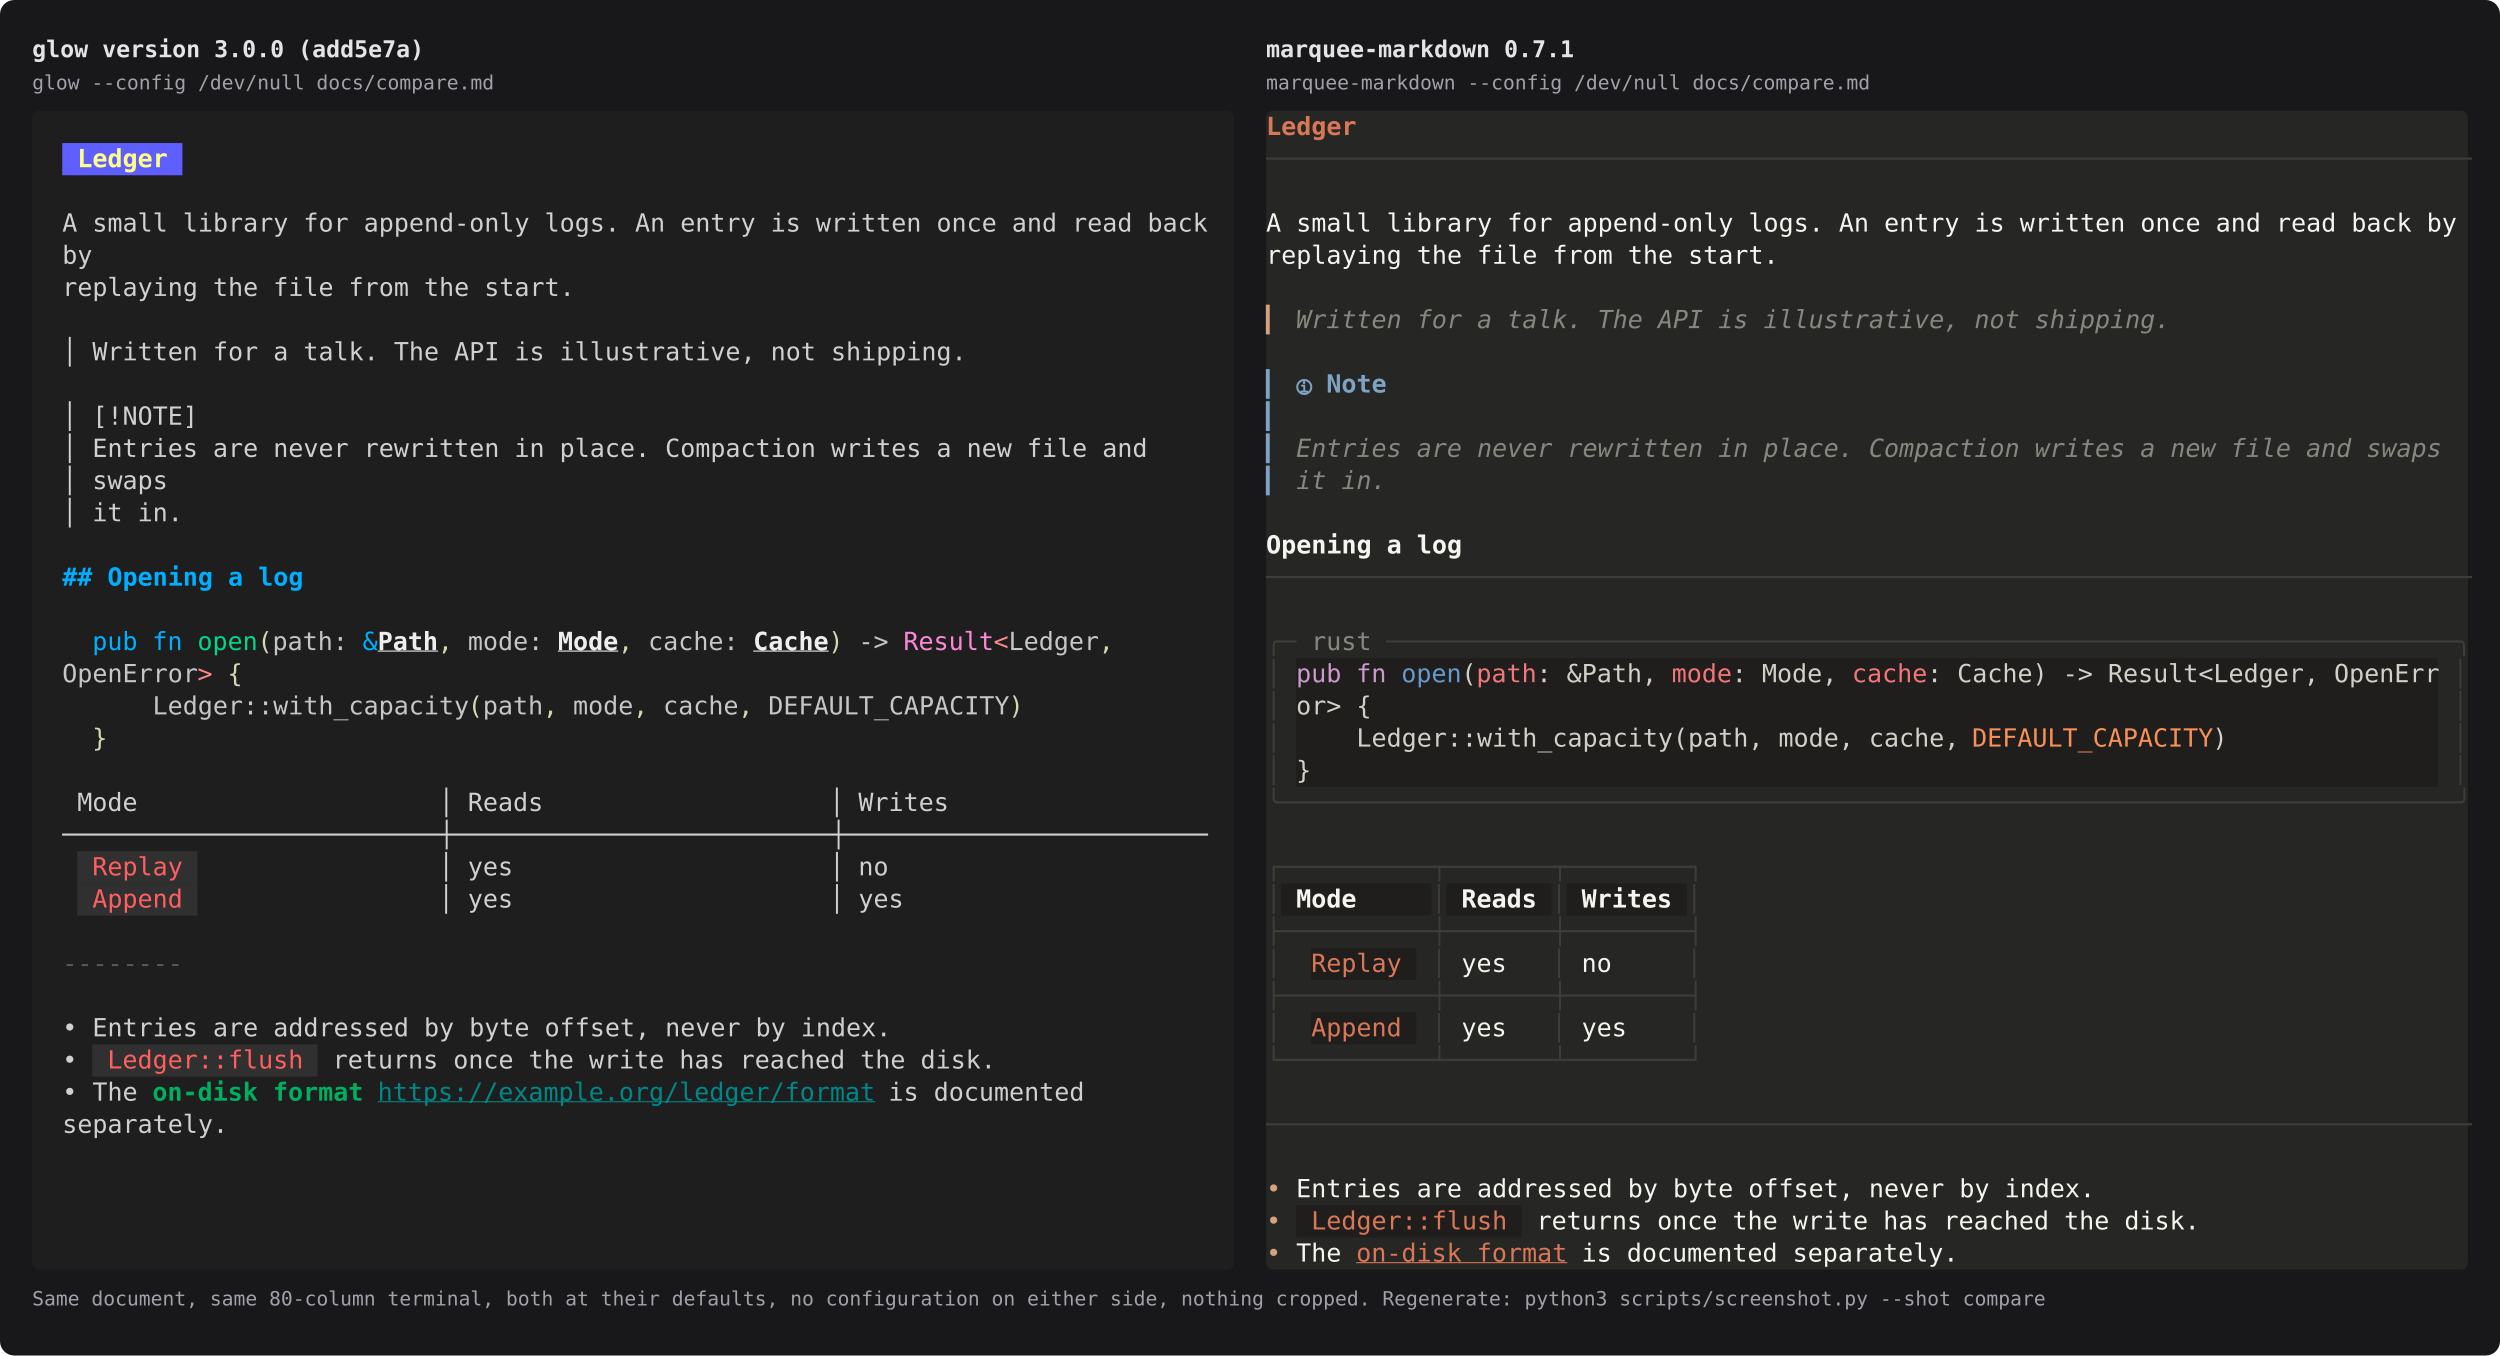
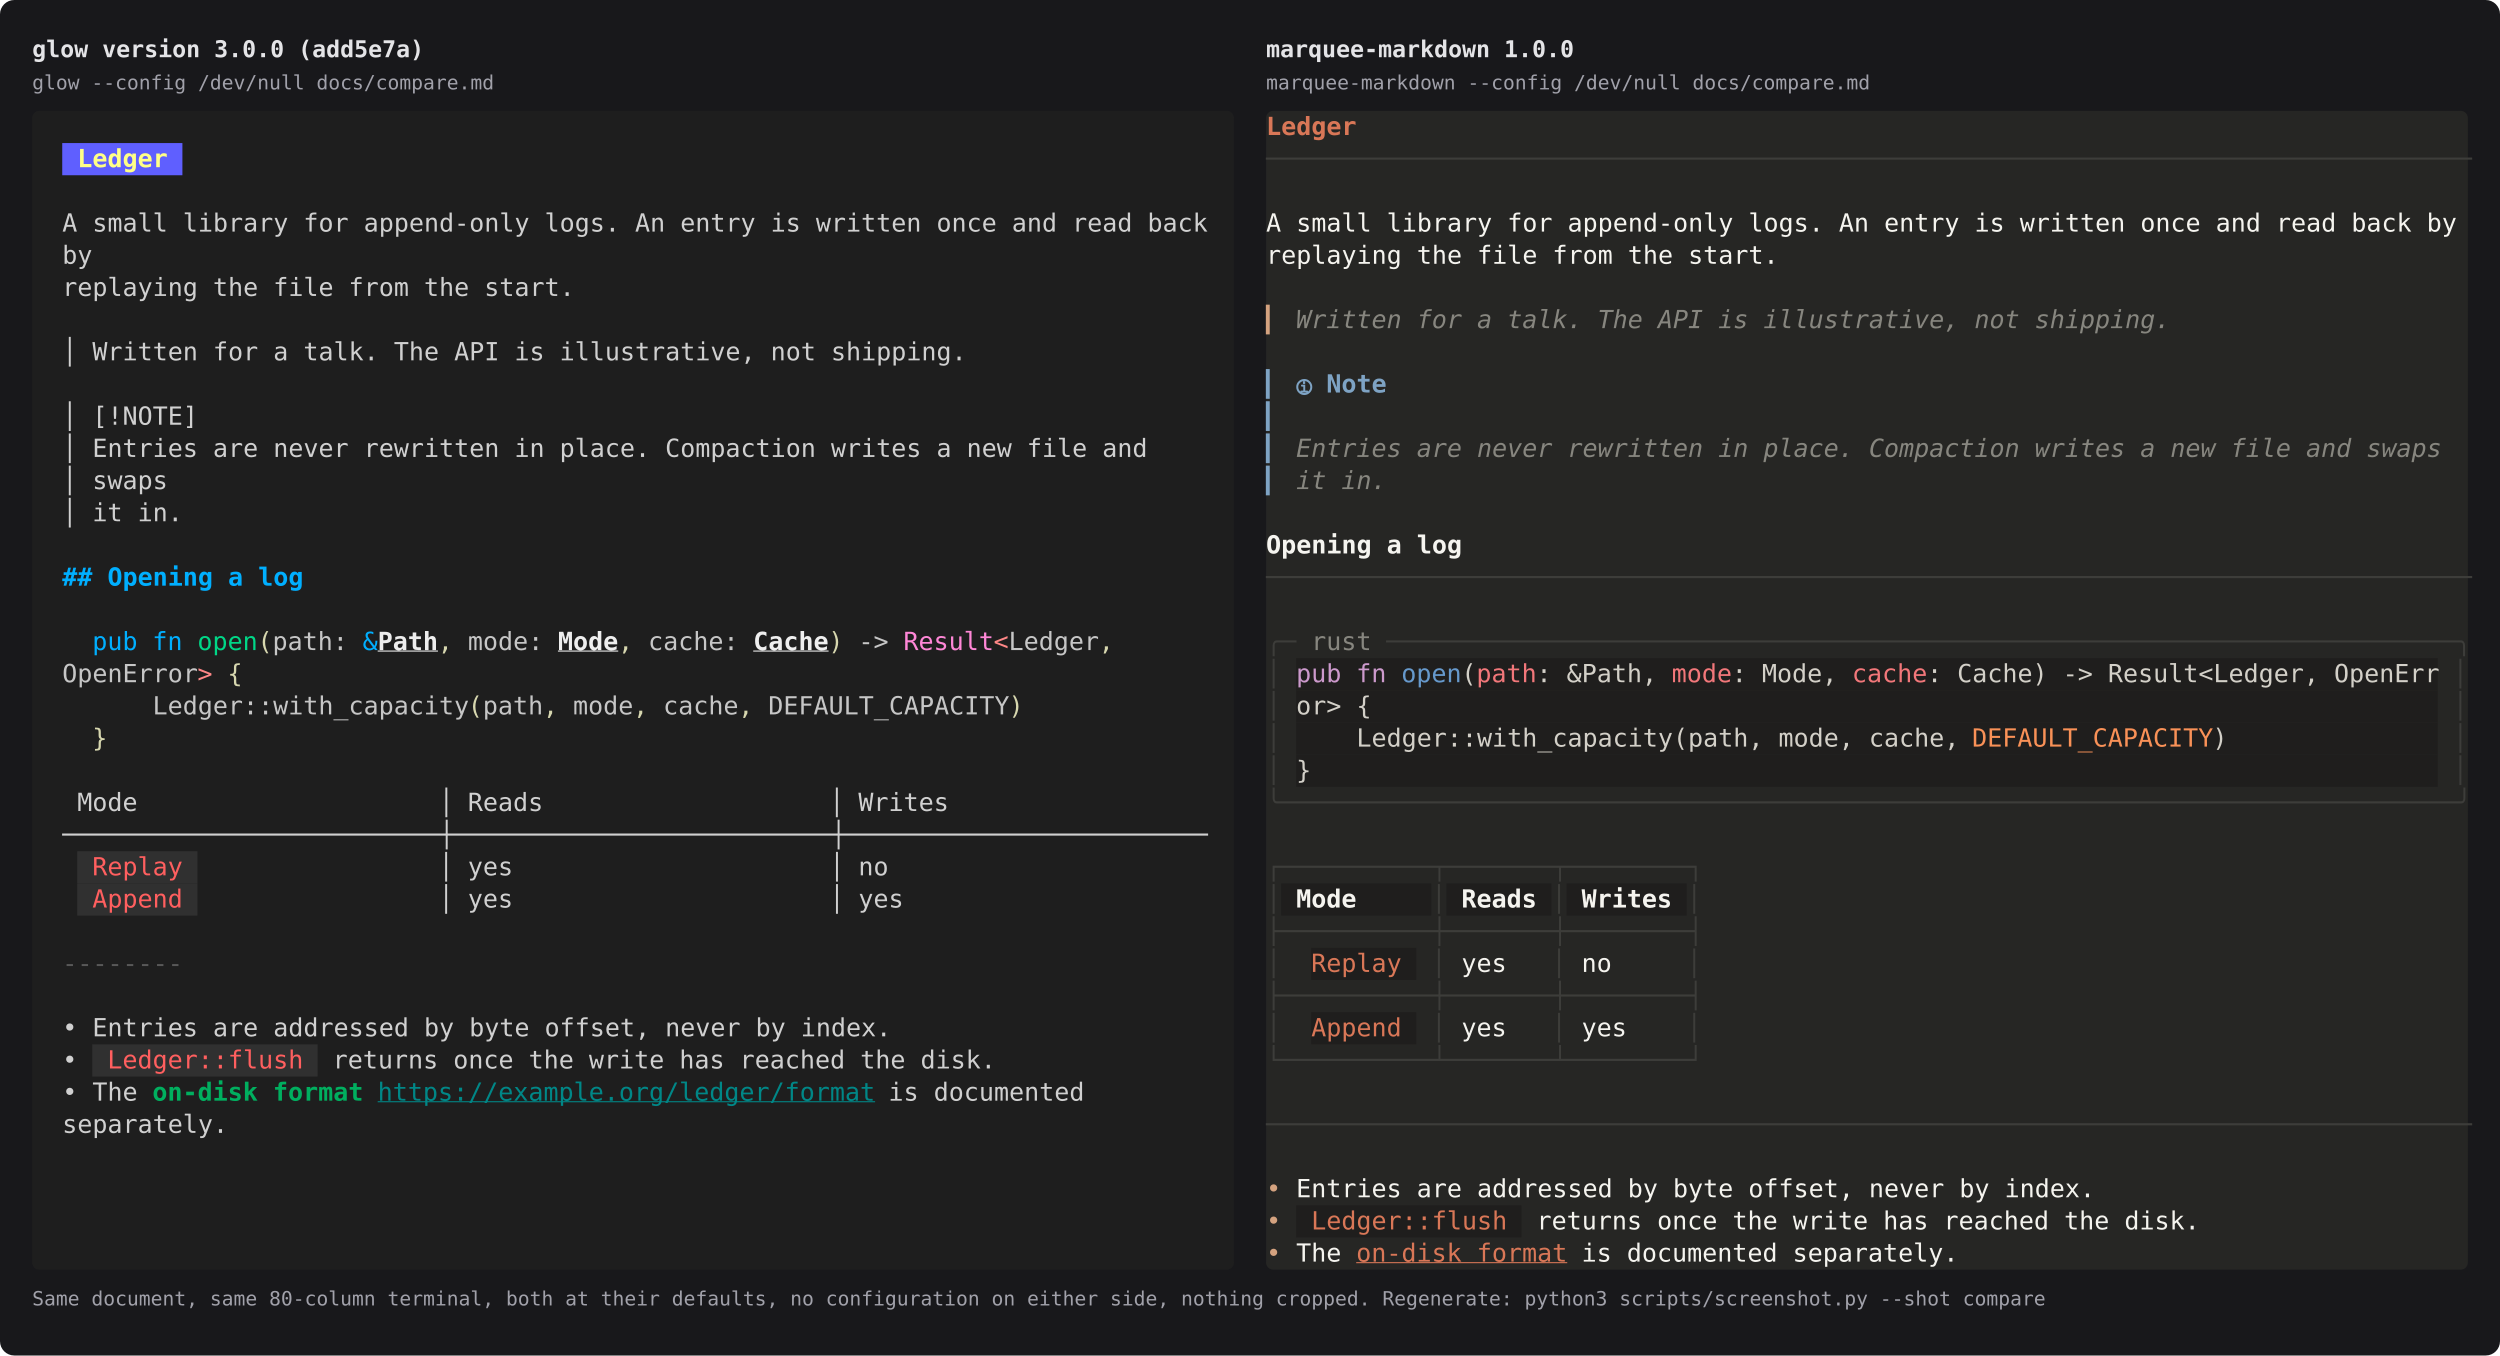
<svg xmlns="http://www.w3.org/2000/svg" width="1398" height="758" viewBox="0 0 1398.0 758.0" font-family="ui-monospace, SFMono-Regular, 'SF Mono', Menlo, Consolas, 'DejaVu Sans Mono', monospace" font-size="14.0">
  <rect width="100%" height="100%" fill="#18181b" rx="8" />
  <text x="18.0" y="32.0" fill="#e4e4e7" font-size="13" font-weight="bold">glow version 3.0.0 (add5e7a)</text>
  <text x="18.0" y="50.0" fill="#a1a1aa" font-size="11">glow --config /dev/null docs/compare.md</text>
  <rect x="18.0" y="62.0" width="672.0" height="648.0" fill="#1e1e1e" rx="4" />
  <rect x="34.8" y="80.0" width="67.2" height="18.0" fill="#5f5fff" />
  <rect x="43.2" y="476.0" width="67.2" height="18.0" fill="#303030" />
  <rect x="43.2" y="494.0" width="67.2" height="18.0" fill="#303030" />
  <rect x="51.6" y="584.0" width="126.0" height="18.0" fill="#303030" />
  <text x="34.8" y="93.5" fill="#ffff87" font-weight="bold" textLength="58.8" lengthAdjust="spacingAndGlyphs" xml:space="preserve"> Ledger</text>
  <text x="34.8" y="129.5" fill="#d0d0d0" textLength="638.4" lengthAdjust="spacingAndGlyphs" xml:space="preserve">A small library for append-only logs. An entry is written once and read back</text>
  <text x="34.8" y="147.5" fill="#d0d0d0" textLength="16.8" lengthAdjust="spacingAndGlyphs" xml:space="preserve">by</text>
  <text x="34.8" y="165.5" fill="#d0d0d0" textLength="285.6" lengthAdjust="spacingAndGlyphs" xml:space="preserve">replaying the file from the start.</text>
  <text x="34.8" y="201.5" fill="#d0d0d0" textLength="504.0" lengthAdjust="spacingAndGlyphs" xml:space="preserve">│ Written for a talk. The API is illustrative, not shipping.</text>
  <text x="34.8" y="237.5" fill="#d0d0d0" textLength="75.6" lengthAdjust="spacingAndGlyphs" xml:space="preserve">│ [!NOTE]</text>
  <text x="34.8" y="255.5" fill="#d0d0d0" textLength="604.8" lengthAdjust="spacingAndGlyphs" xml:space="preserve">│ Entries are never rewritten in place. Compaction writes a new file and</text>
  <text x="34.8" y="273.5" fill="#d0d0d0" textLength="58.8" lengthAdjust="spacingAndGlyphs" xml:space="preserve">│ swaps</text>
  <text x="34.8" y="291.5" fill="#d0d0d0" textLength="67.2" lengthAdjust="spacingAndGlyphs" xml:space="preserve">│ it in.</text>
  <text x="34.8" y="327.5" fill="#00afff" font-weight="bold" textLength="134.4" lengthAdjust="spacingAndGlyphs" xml:space="preserve">## Opening a log</text>
  <text x="51.6" y="363.5" fill="#00afff" textLength="25.2" lengthAdjust="spacingAndGlyphs" xml:space="preserve">pub</text>
  <text x="85.2" y="363.5" fill="#00afff" textLength="16.8" lengthAdjust="spacingAndGlyphs" xml:space="preserve">fn</text>
  <text x="110.4" y="363.5" fill="#00d787" textLength="33.6" lengthAdjust="spacingAndGlyphs" xml:space="preserve">open</text>
  <text x="144.0" y="363.5" fill="#d7d7af" textLength="8.4" lengthAdjust="spacingAndGlyphs" xml:space="preserve">(</text>
  <text x="152.4" y="363.5" fill="#c6c6c6" textLength="42.0" lengthAdjust="spacingAndGlyphs" xml:space="preserve">path:</text>
  <text x="202.8" y="363.5" fill="#00afff" textLength="8.4" lengthAdjust="spacingAndGlyphs" xml:space="preserve">&amp;</text>
  <text x="211.2" y="363.5" fill="#eeeeee" font-weight="bold" text-decoration="underline" textLength="33.6" lengthAdjust="spacingAndGlyphs" xml:space="preserve">Path</text>
  <text x="244.8" y="363.5" fill="#d7d7af" textLength="8.4" lengthAdjust="spacingAndGlyphs" xml:space="preserve">,</text>
  <text x="253.2" y="363.5" fill="#c6c6c6" textLength="50.4" lengthAdjust="spacingAndGlyphs" xml:space="preserve"> mode:</text>
  <text x="312.0" y="363.5" fill="#eeeeee" font-weight="bold" text-decoration="underline" textLength="33.6" lengthAdjust="spacingAndGlyphs" xml:space="preserve">Mode</text>
  <text x="345.6" y="363.5" fill="#d7d7af" textLength="8.4" lengthAdjust="spacingAndGlyphs" xml:space="preserve">,</text>
  <text x="354.0" y="363.5" fill="#c6c6c6" textLength="58.8" lengthAdjust="spacingAndGlyphs" xml:space="preserve"> cache:</text>
  <text x="421.2" y="363.5" fill="#eeeeee" font-weight="bold" text-decoration="underline" textLength="42.0" lengthAdjust="spacingAndGlyphs" xml:space="preserve">Cache</text>
  <text x="463.2" y="363.5" fill="#d7d7af" textLength="8.4" lengthAdjust="spacingAndGlyphs" xml:space="preserve">)</text>
  <text x="471.6" y="363.5" fill="#c6c6c6" textLength="25.2" lengthAdjust="spacingAndGlyphs" xml:space="preserve"> -&gt;</text>
  <text x="505.2" y="363.5" fill="#ff87d7" textLength="50.4" lengthAdjust="spacingAndGlyphs" xml:space="preserve">Result</text>
  <text x="555.6" y="363.5" fill="#ff8787" textLength="8.4" lengthAdjust="spacingAndGlyphs" xml:space="preserve">&lt;</text>
  <text x="564.0" y="363.5" fill="#c6c6c6" textLength="50.4" lengthAdjust="spacingAndGlyphs" xml:space="preserve">Ledger</text>
  <text x="614.4" y="363.5" fill="#d7d7af" textLength="8.4" lengthAdjust="spacingAndGlyphs" xml:space="preserve">,</text>
  <text x="34.8" y="381.5" fill="#c6c6c6" textLength="75.6" lengthAdjust="spacingAndGlyphs" xml:space="preserve">OpenError</text>
  <text x="110.4" y="381.5" fill="#ff8787" textLength="8.4" lengthAdjust="spacingAndGlyphs" xml:space="preserve">&gt;</text>
  <text x="127.2" y="381.5" fill="#d7d7af" textLength="8.4" lengthAdjust="spacingAndGlyphs" xml:space="preserve">{</text>
  <text x="51.6" y="399.5" fill="#c6c6c6" textLength="210.0" lengthAdjust="spacingAndGlyphs" xml:space="preserve">    Ledger::with_capacity</text>
  <text x="261.6" y="399.5" fill="#d7d7af" textLength="8.4" lengthAdjust="spacingAndGlyphs" xml:space="preserve">(</text>
  <text x="270.0" y="399.5" fill="#c6c6c6" textLength="33.6" lengthAdjust="spacingAndGlyphs" xml:space="preserve">path</text>
  <text x="303.6" y="399.5" fill="#d7d7af" textLength="8.4" lengthAdjust="spacingAndGlyphs" xml:space="preserve">,</text>
  <text x="312.0" y="399.5" fill="#c6c6c6" textLength="42.0" lengthAdjust="spacingAndGlyphs" xml:space="preserve"> mode</text>
  <text x="354.0" y="399.5" fill="#d7d7af" textLength="8.4" lengthAdjust="spacingAndGlyphs" xml:space="preserve">,</text>
  <text x="362.4" y="399.5" fill="#c6c6c6" textLength="50.4" lengthAdjust="spacingAndGlyphs" xml:space="preserve"> cache</text>
  <text x="412.8" y="399.5" fill="#d7d7af" textLength="8.4" lengthAdjust="spacingAndGlyphs" xml:space="preserve">,</text>
  <text x="421.2" y="399.5" fill="#c6c6c6" textLength="142.8" lengthAdjust="spacingAndGlyphs" xml:space="preserve"> DEFAULT_CAPACITY</text>
  <text x="564.0" y="399.5" fill="#d7d7af" textLength="8.4" lengthAdjust="spacingAndGlyphs" xml:space="preserve">)</text>
  <text x="51.6" y="417.5" fill="#d7d7af" textLength="8.4" lengthAdjust="spacingAndGlyphs" xml:space="preserve">}</text>
  <text x="43.2" y="453.5" fill="#d0d0d0" textLength="33.6" lengthAdjust="spacingAndGlyphs" xml:space="preserve">Mode</text>
  <text x="76.8" y="453.5" fill="#d0d0d0" textLength="176.4" lengthAdjust="spacingAndGlyphs" xml:space="preserve">                    │</text>
  <text x="261.6" y="453.5" fill="#d0d0d0" textLength="42.0" lengthAdjust="spacingAndGlyphs" xml:space="preserve">Reads</text>
  <text x="303.6" y="453.5" fill="#d0d0d0" textLength="168.0" lengthAdjust="spacingAndGlyphs" xml:space="preserve">                   │</text>
  <text x="480.0" y="453.5" fill="#d0d0d0" textLength="50.4" lengthAdjust="spacingAndGlyphs" xml:space="preserve">Writes</text>
  <text x="18.0" y="471.5" fill="#d0d0d0" textLength="655.2" lengthAdjust="spacingAndGlyphs" xml:space="preserve">  ─────────────────────────┼─────────────────────────┼────────────────────────</text>
  <text x="43.2" y="489.5" fill="#ff5f5f" textLength="67.2" lengthAdjust="spacingAndGlyphs" xml:space="preserve"> Replay </text>
  <text x="110.4" y="489.5" fill="#d0d0d0" textLength="142.8" lengthAdjust="spacingAndGlyphs" xml:space="preserve">                │</text>
  <text x="261.6" y="489.5" fill="#d0d0d0" textLength="25.2" lengthAdjust="spacingAndGlyphs" xml:space="preserve">yes</text>
  <text x="286.8" y="489.5" fill="#d0d0d0" textLength="184.8" lengthAdjust="spacingAndGlyphs" xml:space="preserve">                     │</text>
  <text x="480.0" y="489.5" fill="#d0d0d0" textLength="16.8" lengthAdjust="spacingAndGlyphs" xml:space="preserve">no</text>
  <text x="43.2" y="507.5" fill="#ff5f5f" textLength="67.2" lengthAdjust="spacingAndGlyphs" xml:space="preserve"> Append </text>
  <text x="110.4" y="507.5" fill="#d0d0d0" textLength="142.8" lengthAdjust="spacingAndGlyphs" xml:space="preserve">                │</text>
  <text x="261.6" y="507.5" fill="#d0d0d0" textLength="25.2" lengthAdjust="spacingAndGlyphs" xml:space="preserve">yes</text>
  <text x="286.8" y="507.5" fill="#d0d0d0" textLength="184.8" lengthAdjust="spacingAndGlyphs" xml:space="preserve">                     │</text>
  <text x="480.0" y="507.5" fill="#d0d0d0" textLength="25.2" lengthAdjust="spacingAndGlyphs" xml:space="preserve">yes</text>
  <text x="34.8" y="543.5" fill="#585858" textLength="67.2" lengthAdjust="spacingAndGlyphs" xml:space="preserve">--------</text>
  <text x="34.8" y="579.5" fill="#d0d0d0" textLength="462.0" lengthAdjust="spacingAndGlyphs" xml:space="preserve">• Entries are addressed by byte offset, never by index.</text>
  <text x="34.8" y="597.5" fill="#d0d0d0" textLength="8.4" lengthAdjust="spacingAndGlyphs" xml:space="preserve">•</text>
  <text x="51.6" y="597.5" fill="#ff5f5f" textLength="126.0" lengthAdjust="spacingAndGlyphs" xml:space="preserve"> Ledger::flush </text>
  <text x="177.6" y="597.5" fill="#d0d0d0" textLength="378.0" lengthAdjust="spacingAndGlyphs" xml:space="preserve"> returns once the write has reached the disk.</text>
  <text x="34.8" y="615.5" fill="#d0d0d0" textLength="42.0" lengthAdjust="spacingAndGlyphs" xml:space="preserve">• The</text>
  <text x="85.2" y="615.5" fill="#00af5f" font-weight="bold" textLength="117.6" lengthAdjust="spacingAndGlyphs" xml:space="preserve">on-disk format</text>
  <text x="211.2" y="615.5" fill="#008787" text-decoration="underline" textLength="277.2" lengthAdjust="spacingAndGlyphs" xml:space="preserve">https://example.org/ledger/format</text>
  <text x="488.4" y="615.5" fill="#d0d0d0" textLength="117.6" lengthAdjust="spacingAndGlyphs" xml:space="preserve"> is documented</text>
  <text x="34.8" y="633.5" fill="#d0d0d0" textLength="92.4" lengthAdjust="spacingAndGlyphs" xml:space="preserve">separately.</text>
-   <text x="708.0" y="32.0" fill="#e4e4e7" font-size="13" font-weight="bold">marquee-markdown 0.7.1</text>
+   <text x="708.0" y="32.0" fill="#e4e4e7" font-size="13" font-weight="bold">marquee-markdown 1.0.0</text>
  <text x="708.0" y="50.0" fill="#a1a1aa" font-size="11">marquee-markdown --config /dev/null docs/compare.md</text>
  <rect x="708.0" y="62.0" width="672.0" height="648.0" fill="#262624" rx="4" />
  <rect x="724.8" y="368.0" width="638.4" height="18.0" fill="#1f1e1d" />
  <rect x="724.8" y="386.0" width="638.4" height="18.0" fill="#1f1e1d" />
  <rect x="724.8" y="404.0" width="638.4" height="18.0" fill="#1f1e1d" />
  <rect x="724.8" y="422.0" width="638.4" height="18.0" fill="#1f1e1d" />
  <rect x="716.4" y="494.0" width="84.0" height="18.0" fill="#1f1e1d" />
  <rect x="808.8" y="494.0" width="58.8" height="18.0" fill="#1f1e1d" />
  <rect x="876.0" y="494.0" width="67.2" height="18.0" fill="#1f1e1d" />
  <rect x="733.2" y="530.0" width="58.8" height="18.0" fill="#1f1e1d" />
  <rect x="733.2" y="566.0" width="58.8" height="18.0" fill="#1f1e1d" />
  <rect x="724.8" y="674.0" width="126.0" height="18.0" fill="#1f1e1d" />
  <text x="708.0" y="75.5" fill="#d97757" font-weight="bold" textLength="50.4" lengthAdjust="spacingAndGlyphs" xml:space="preserve">Ledger</text>
  <text x="708.0" y="93.5" fill="#3d3d3a" textLength="672.0" lengthAdjust="spacingAndGlyphs" xml:space="preserve">────────────────────────────────────────────────────────────────────────────────</text>
  <text x="708.0" y="129.5" fill="#f5f4ef" textLength="663.6" lengthAdjust="spacingAndGlyphs" xml:space="preserve">A small library for append-only logs. An entry is written once and read back by</text>
  <text x="708.0" y="147.5" fill="#f5f4ef" textLength="285.6" lengthAdjust="spacingAndGlyphs" xml:space="preserve">replaying the file from the start.</text>
  <text x="708.0" y="183.5" fill="#d4a27f" textLength="8.4" lengthAdjust="spacingAndGlyphs" xml:space="preserve">▎</text>
  <text x="724.8" y="183.5" fill="#87867f" font-style="italic" textLength="487.2" lengthAdjust="spacingAndGlyphs" xml:space="preserve">Written for a talk. The API is illustrative, not shipping.</text>
  <text x="708.0" y="219.5" fill="#7ea3c4" font-weight="bold" textLength="67.2" lengthAdjust="spacingAndGlyphs" xml:space="preserve">▎ ⓘ Note</text>
  <text x="708.0" y="237.5" fill="#7ea3c4" font-weight="bold" textLength="8.4" lengthAdjust="spacingAndGlyphs" xml:space="preserve">▎</text>
  <text x="708.0" y="255.5" fill="#7ea3c4" font-weight="bold" textLength="8.4" lengthAdjust="spacingAndGlyphs" xml:space="preserve">▎</text>
  <text x="724.8" y="255.5" fill="#87867f" font-style="italic" textLength="638.4" lengthAdjust="spacingAndGlyphs" xml:space="preserve">Entries are never rewritten in place. Compaction writes a new file and swaps</text>
  <text x="708.0" y="273.5" fill="#7ea3c4" font-weight="bold" textLength="8.4" lengthAdjust="spacingAndGlyphs" xml:space="preserve">▎</text>
  <text x="724.8" y="273.5" fill="#87867f" font-style="italic" textLength="50.4" lengthAdjust="spacingAndGlyphs" xml:space="preserve">it in.</text>
  <text x="708.0" y="309.5" fill="#f5f4ef" font-weight="bold" textLength="109.2" lengthAdjust="spacingAndGlyphs" xml:space="preserve">Opening a log</text>
  <text x="708.0" y="327.5" fill="#3d3d3a" textLength="672.0" lengthAdjust="spacingAndGlyphs" xml:space="preserve">────────────────────────────────────────────────────────────────────────────────</text>
  <text x="708.0" y="363.5" fill="#3d3d3a" textLength="16.8" lengthAdjust="spacingAndGlyphs" xml:space="preserve">╭─</text>
  <text x="733.2" y="363.5" fill="#87867f" textLength="33.6" lengthAdjust="spacingAndGlyphs" xml:space="preserve">rust</text>
  <text x="766.8" y="363.5" fill="#3d3d3a" textLength="613.2" lengthAdjust="spacingAndGlyphs" xml:space="preserve"> ───────────────────────────────────────────────────────────────────────╮</text>
  <text x="708.0" y="381.5" fill="#3d3d3a" textLength="8.4" lengthAdjust="spacingAndGlyphs" xml:space="preserve">│</text>
  <text x="724.8" y="381.5" fill="#cc99cc" textLength="25.2" lengthAdjust="spacingAndGlyphs" xml:space="preserve">pub</text>
  <text x="758.4" y="381.5" fill="#cc99cc" textLength="16.8" lengthAdjust="spacingAndGlyphs" xml:space="preserve">fn</text>
  <text x="783.6" y="381.5" fill="#6699cc" textLength="33.6" lengthAdjust="spacingAndGlyphs" xml:space="preserve">open</text>
  <text x="817.2" y="381.5" fill="#d3d0c8" textLength="8.4" lengthAdjust="spacingAndGlyphs" xml:space="preserve">(</text>
  <text x="825.6" y="381.5" fill="#f2777a" textLength="33.6" lengthAdjust="spacingAndGlyphs" xml:space="preserve">path</text>
  <text x="859.2" y="381.5" fill="#d3d0c8" textLength="67.2" lengthAdjust="spacingAndGlyphs" xml:space="preserve">: &amp;Path,</text>
  <text x="934.8" y="381.5" fill="#f2777a" textLength="33.6" lengthAdjust="spacingAndGlyphs" xml:space="preserve">mode</text>
  <text x="968.4" y="381.5" fill="#d3d0c8" textLength="58.8" lengthAdjust="spacingAndGlyphs" xml:space="preserve">: Mode,</text>
  <text x="1035.6" y="381.5" fill="#f2777a" textLength="42.0" lengthAdjust="spacingAndGlyphs" xml:space="preserve">cache</text>
  <text x="1077.6" y="381.5" fill="#d3d0c8" textLength="285.6" lengthAdjust="spacingAndGlyphs" xml:space="preserve">: Cache) -&gt; Result&lt;Ledger, OpenErr</text>
  <text x="1363.2" y="381.5" fill="#3d3d3a" textLength="16.8" lengthAdjust="spacingAndGlyphs" xml:space="preserve"> │</text>
  <text x="708.0" y="399.5" fill="#3d3d3a" textLength="8.4" lengthAdjust="spacingAndGlyphs" xml:space="preserve">│</text>
  <text x="724.8" y="399.5" fill="#d3d0c8" textLength="42.0" lengthAdjust="spacingAndGlyphs" xml:space="preserve">or&gt; {</text>
  <text x="1363.2" y="399.5" fill="#3d3d3a" textLength="16.8" lengthAdjust="spacingAndGlyphs" xml:space="preserve"> │</text>
  <text x="708.0" y="417.5" fill="#3d3d3a" textLength="8.4" lengthAdjust="spacingAndGlyphs" xml:space="preserve">│</text>
  <text x="724.8" y="417.5" fill="#d3d0c8" textLength="369.6" lengthAdjust="spacingAndGlyphs" xml:space="preserve">    Ledger::with_capacity(path, mode, cache,</text>
  <text x="1102.8" y="417.5" fill="#f99157" textLength="134.4" lengthAdjust="spacingAndGlyphs" xml:space="preserve">DEFAULT_CAPACITY</text>
  <text x="1237.2" y="417.5" fill="#d3d0c8" textLength="8.4" lengthAdjust="spacingAndGlyphs" xml:space="preserve">)</text>
  <text x="1363.2" y="417.5" fill="#3d3d3a" textLength="16.8" lengthAdjust="spacingAndGlyphs" xml:space="preserve"> │</text>
  <text x="708.0" y="435.5" fill="#3d3d3a" textLength="8.4" lengthAdjust="spacingAndGlyphs" xml:space="preserve">│</text>
  <text x="724.8" y="435.5" fill="#d3d0c8" textLength="8.4" lengthAdjust="spacingAndGlyphs" xml:space="preserve">}</text>
  <text x="1363.2" y="435.5" fill="#3d3d3a" textLength="16.8" lengthAdjust="spacingAndGlyphs" xml:space="preserve"> │</text>
  <text x="708.0" y="453.5" fill="#3d3d3a" textLength="672.0" lengthAdjust="spacingAndGlyphs" xml:space="preserve">╰──────────────────────────────────────────────────────────────────────────────╯</text>
  <text x="708.0" y="489.5" fill="#3d3d3a" textLength="243.6" lengthAdjust="spacingAndGlyphs" xml:space="preserve">┌──────────┬───────┬────────┐</text>
  <text x="708.0" y="507.5" fill="#3d3d3a" textLength="8.4" lengthAdjust="spacingAndGlyphs" xml:space="preserve">│</text>
  <text x="716.4" y="507.5" fill="#f5f4ef" font-weight="bold" textLength="42.0" lengthAdjust="spacingAndGlyphs" xml:space="preserve"> Mode</text>
  <text x="800.4" y="507.5" fill="#3d3d3a" textLength="8.4" lengthAdjust="spacingAndGlyphs" xml:space="preserve">│</text>
  <text x="808.8" y="507.5" fill="#f5f4ef" font-weight="bold" textLength="50.4" lengthAdjust="spacingAndGlyphs" xml:space="preserve"> Reads</text>
  <text x="867.6" y="507.5" fill="#3d3d3a" textLength="8.4" lengthAdjust="spacingAndGlyphs" xml:space="preserve">│</text>
  <text x="876.0" y="507.5" fill="#f5f4ef" font-weight="bold" textLength="58.8" lengthAdjust="spacingAndGlyphs" xml:space="preserve"> Writes</text>
  <text x="943.2" y="507.5" fill="#3d3d3a" textLength="8.4" lengthAdjust="spacingAndGlyphs" xml:space="preserve">│</text>
  <text x="708.0" y="525.5" fill="#3d3d3a" textLength="243.6" lengthAdjust="spacingAndGlyphs" xml:space="preserve">├──────────┼───────┼────────┤</text>
  <text x="708.0" y="543.5" fill="#3d3d3a" textLength="8.4" lengthAdjust="spacingAndGlyphs" xml:space="preserve">│</text>
  <text x="724.8" y="543.5" fill="#d97757" textLength="58.8" lengthAdjust="spacingAndGlyphs" xml:space="preserve"> Replay</text>
  <text x="800.4" y="543.5" fill="#3d3d3a" textLength="8.4" lengthAdjust="spacingAndGlyphs" xml:space="preserve">│</text>
  <text x="808.8" y="543.5" fill="#f5f4ef" textLength="33.6" lengthAdjust="spacingAndGlyphs" xml:space="preserve"> yes</text>
  <text x="867.6" y="543.5" fill="#3d3d3a" textLength="8.4" lengthAdjust="spacingAndGlyphs" xml:space="preserve">│</text>
  <text x="876.0" y="543.5" fill="#f5f4ef" textLength="25.2" lengthAdjust="spacingAndGlyphs" xml:space="preserve"> no</text>
  <text x="943.2" y="543.5" fill="#3d3d3a" textLength="8.4" lengthAdjust="spacingAndGlyphs" xml:space="preserve">│</text>
  <text x="708.0" y="561.5" fill="#3d3d3a" textLength="243.6" lengthAdjust="spacingAndGlyphs" xml:space="preserve">├──────────┼───────┼────────┤</text>
  <text x="708.0" y="579.5" fill="#3d3d3a" textLength="8.4" lengthAdjust="spacingAndGlyphs" xml:space="preserve">│</text>
  <text x="724.8" y="579.5" fill="#d97757" textLength="58.8" lengthAdjust="spacingAndGlyphs" xml:space="preserve"> Append</text>
  <text x="800.4" y="579.5" fill="#3d3d3a" textLength="8.4" lengthAdjust="spacingAndGlyphs" xml:space="preserve">│</text>
  <text x="808.8" y="579.5" fill="#f5f4ef" textLength="33.6" lengthAdjust="spacingAndGlyphs" xml:space="preserve"> yes</text>
  <text x="867.6" y="579.5" fill="#3d3d3a" textLength="8.4" lengthAdjust="spacingAndGlyphs" xml:space="preserve">│</text>
  <text x="876.0" y="579.5" fill="#f5f4ef" textLength="33.6" lengthAdjust="spacingAndGlyphs" xml:space="preserve"> yes</text>
  <text x="943.2" y="579.5" fill="#3d3d3a" textLength="8.4" lengthAdjust="spacingAndGlyphs" xml:space="preserve">│</text>
  <text x="708.0" y="597.5" fill="#3d3d3a" textLength="243.6" lengthAdjust="spacingAndGlyphs" xml:space="preserve">└──────────┴───────┴────────┘</text>
  <text x="708.0" y="633.5" fill="#3d3d3a" textLength="672.0" lengthAdjust="spacingAndGlyphs" xml:space="preserve">────────────────────────────────────────────────────────────────────────────────</text>
  <text x="708.0" y="669.5" fill="#d4a27f" textLength="8.4" lengthAdjust="spacingAndGlyphs" xml:space="preserve">•</text>
  <text x="724.8" y="669.5" fill="#f5f4ef" textLength="445.2" lengthAdjust="spacingAndGlyphs" xml:space="preserve">Entries are addressed by byte offset, never by index.</text>
  <text x="708.0" y="687.5" fill="#d4a27f" textLength="8.4" lengthAdjust="spacingAndGlyphs" xml:space="preserve">•</text>
  <text x="724.8" y="687.5" fill="#d97757" textLength="117.6" lengthAdjust="spacingAndGlyphs" xml:space="preserve"> Ledger::flush</text>
  <text x="850.8" y="687.5" fill="#f5f4ef" textLength="378.0" lengthAdjust="spacingAndGlyphs" xml:space="preserve"> returns once the write has reached the disk.</text>
  <text x="708.0" y="705.5" fill="#d4a27f" textLength="8.4" lengthAdjust="spacingAndGlyphs" xml:space="preserve">•</text>
  <text x="724.8" y="705.5" fill="#f5f4ef" textLength="25.2" lengthAdjust="spacingAndGlyphs" xml:space="preserve">The</text>
  <text x="758.4" y="705.5" fill="#d97757" text-decoration="underline" textLength="117.6" lengthAdjust="spacingAndGlyphs" xml:space="preserve">on-disk format</text>
  <text x="876.0" y="705.5" fill="#f5f4ef" textLength="218.4" lengthAdjust="spacingAndGlyphs" xml:space="preserve"> is documented separately.</text>
  <text x="18.0" y="730.0" fill="#a1a1aa" font-size="11">Same document, same 80-column terminal, both at their defaults, no configuration on either side, nothing cropped. Regenerate: python3 scripts/screenshot.py --shot compare</text>
</svg>
